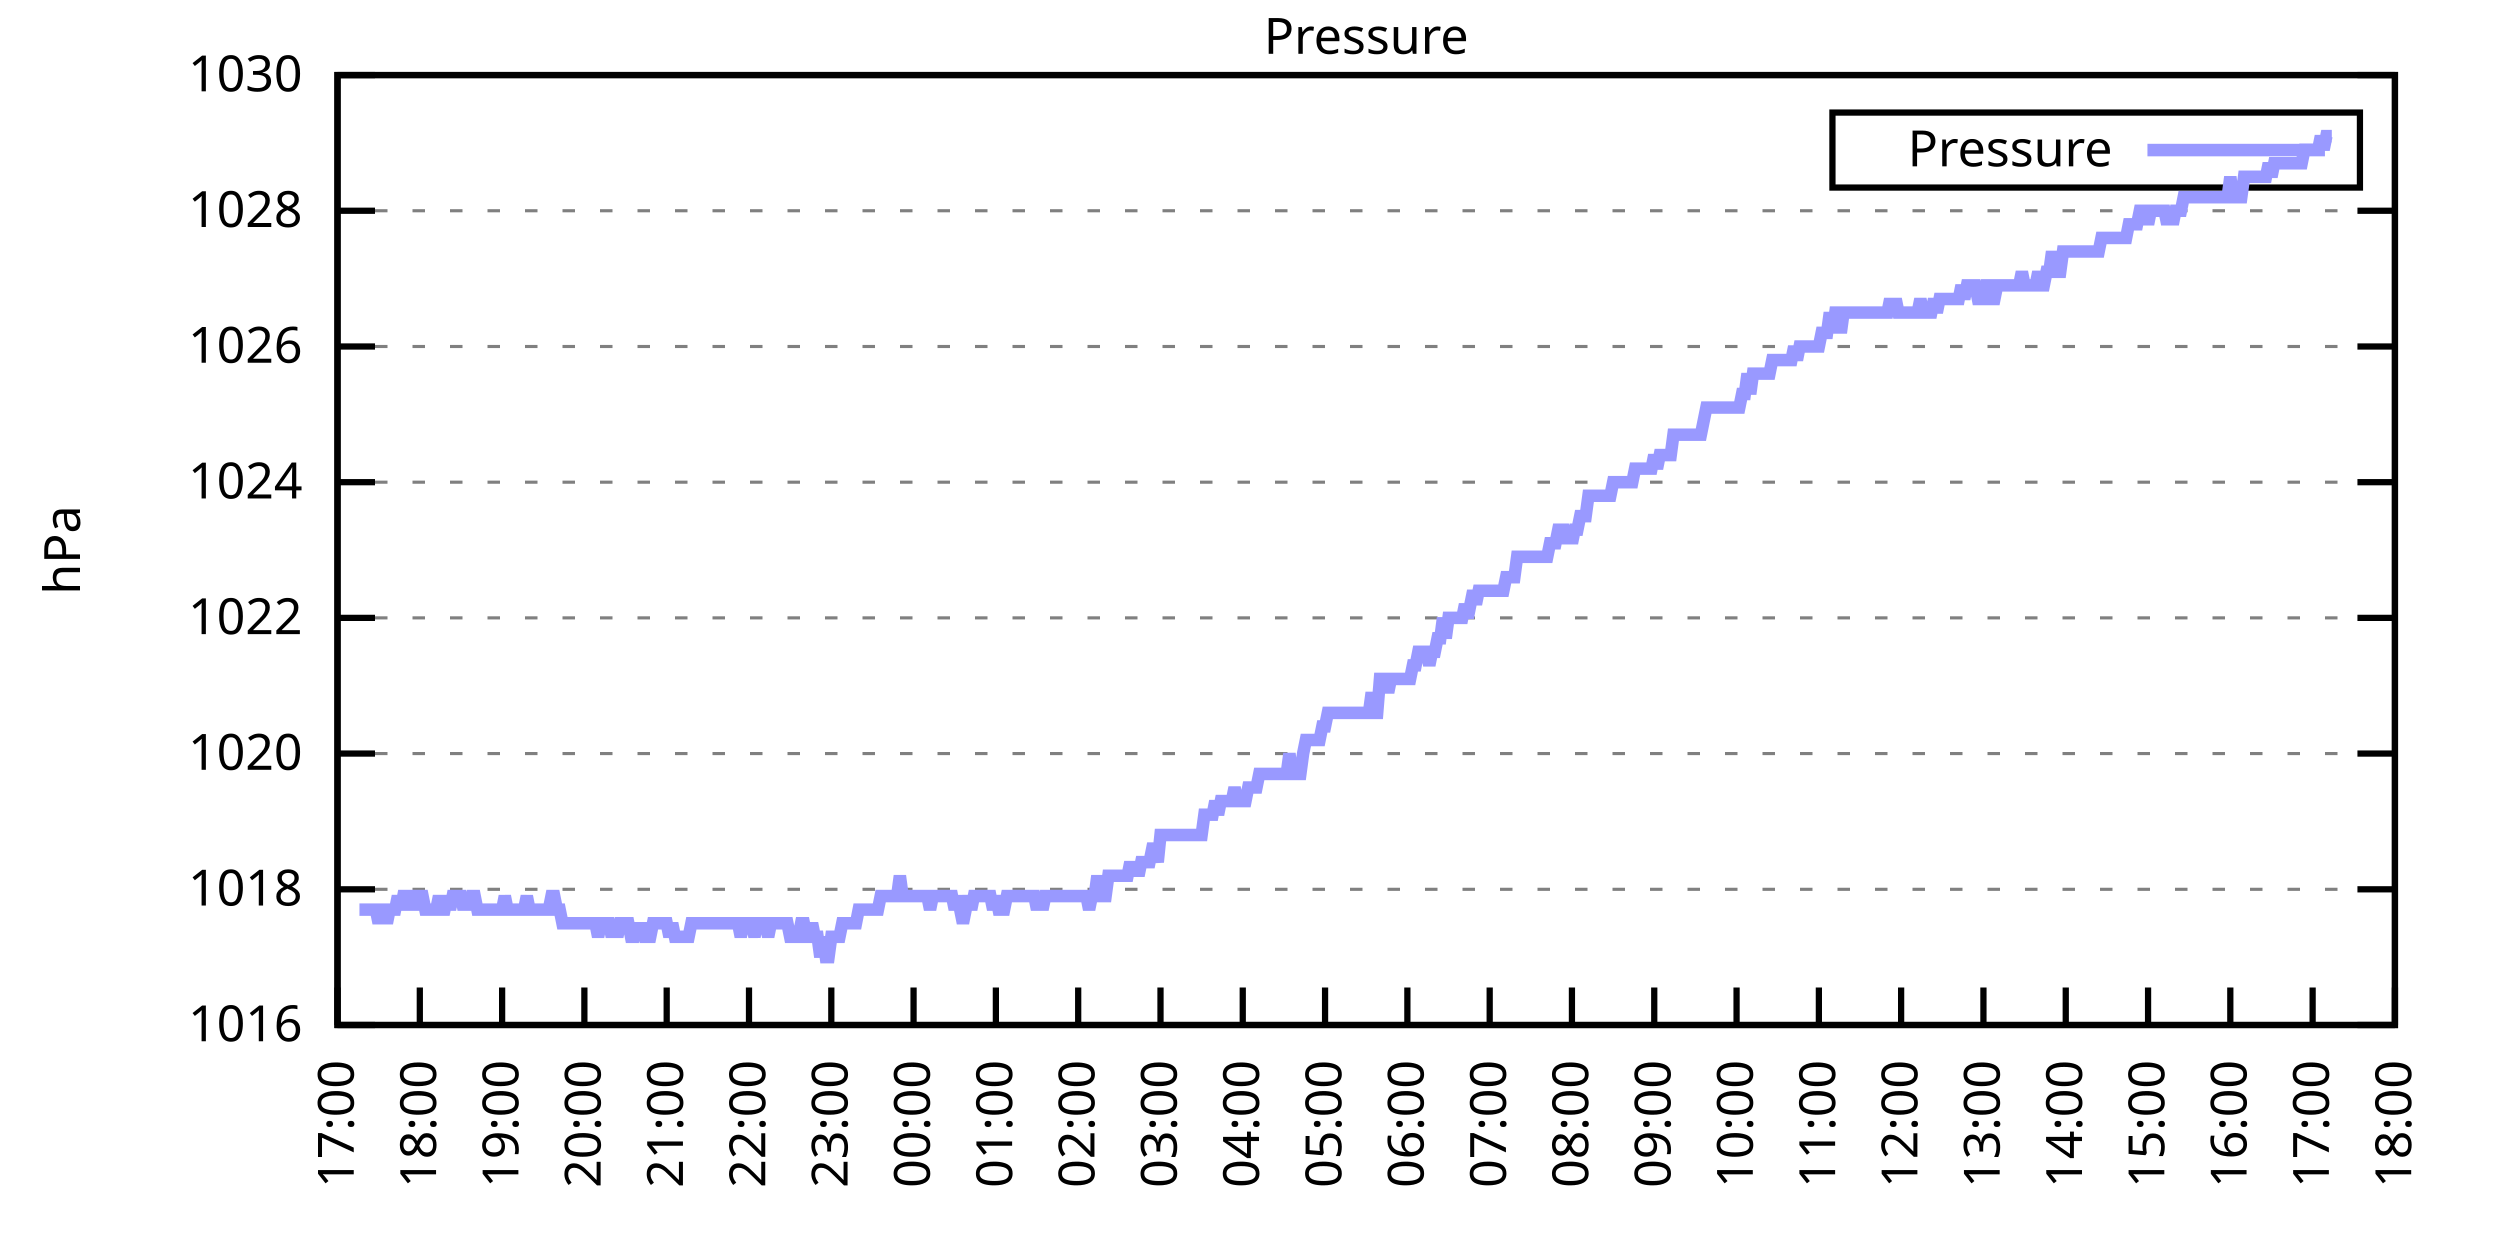
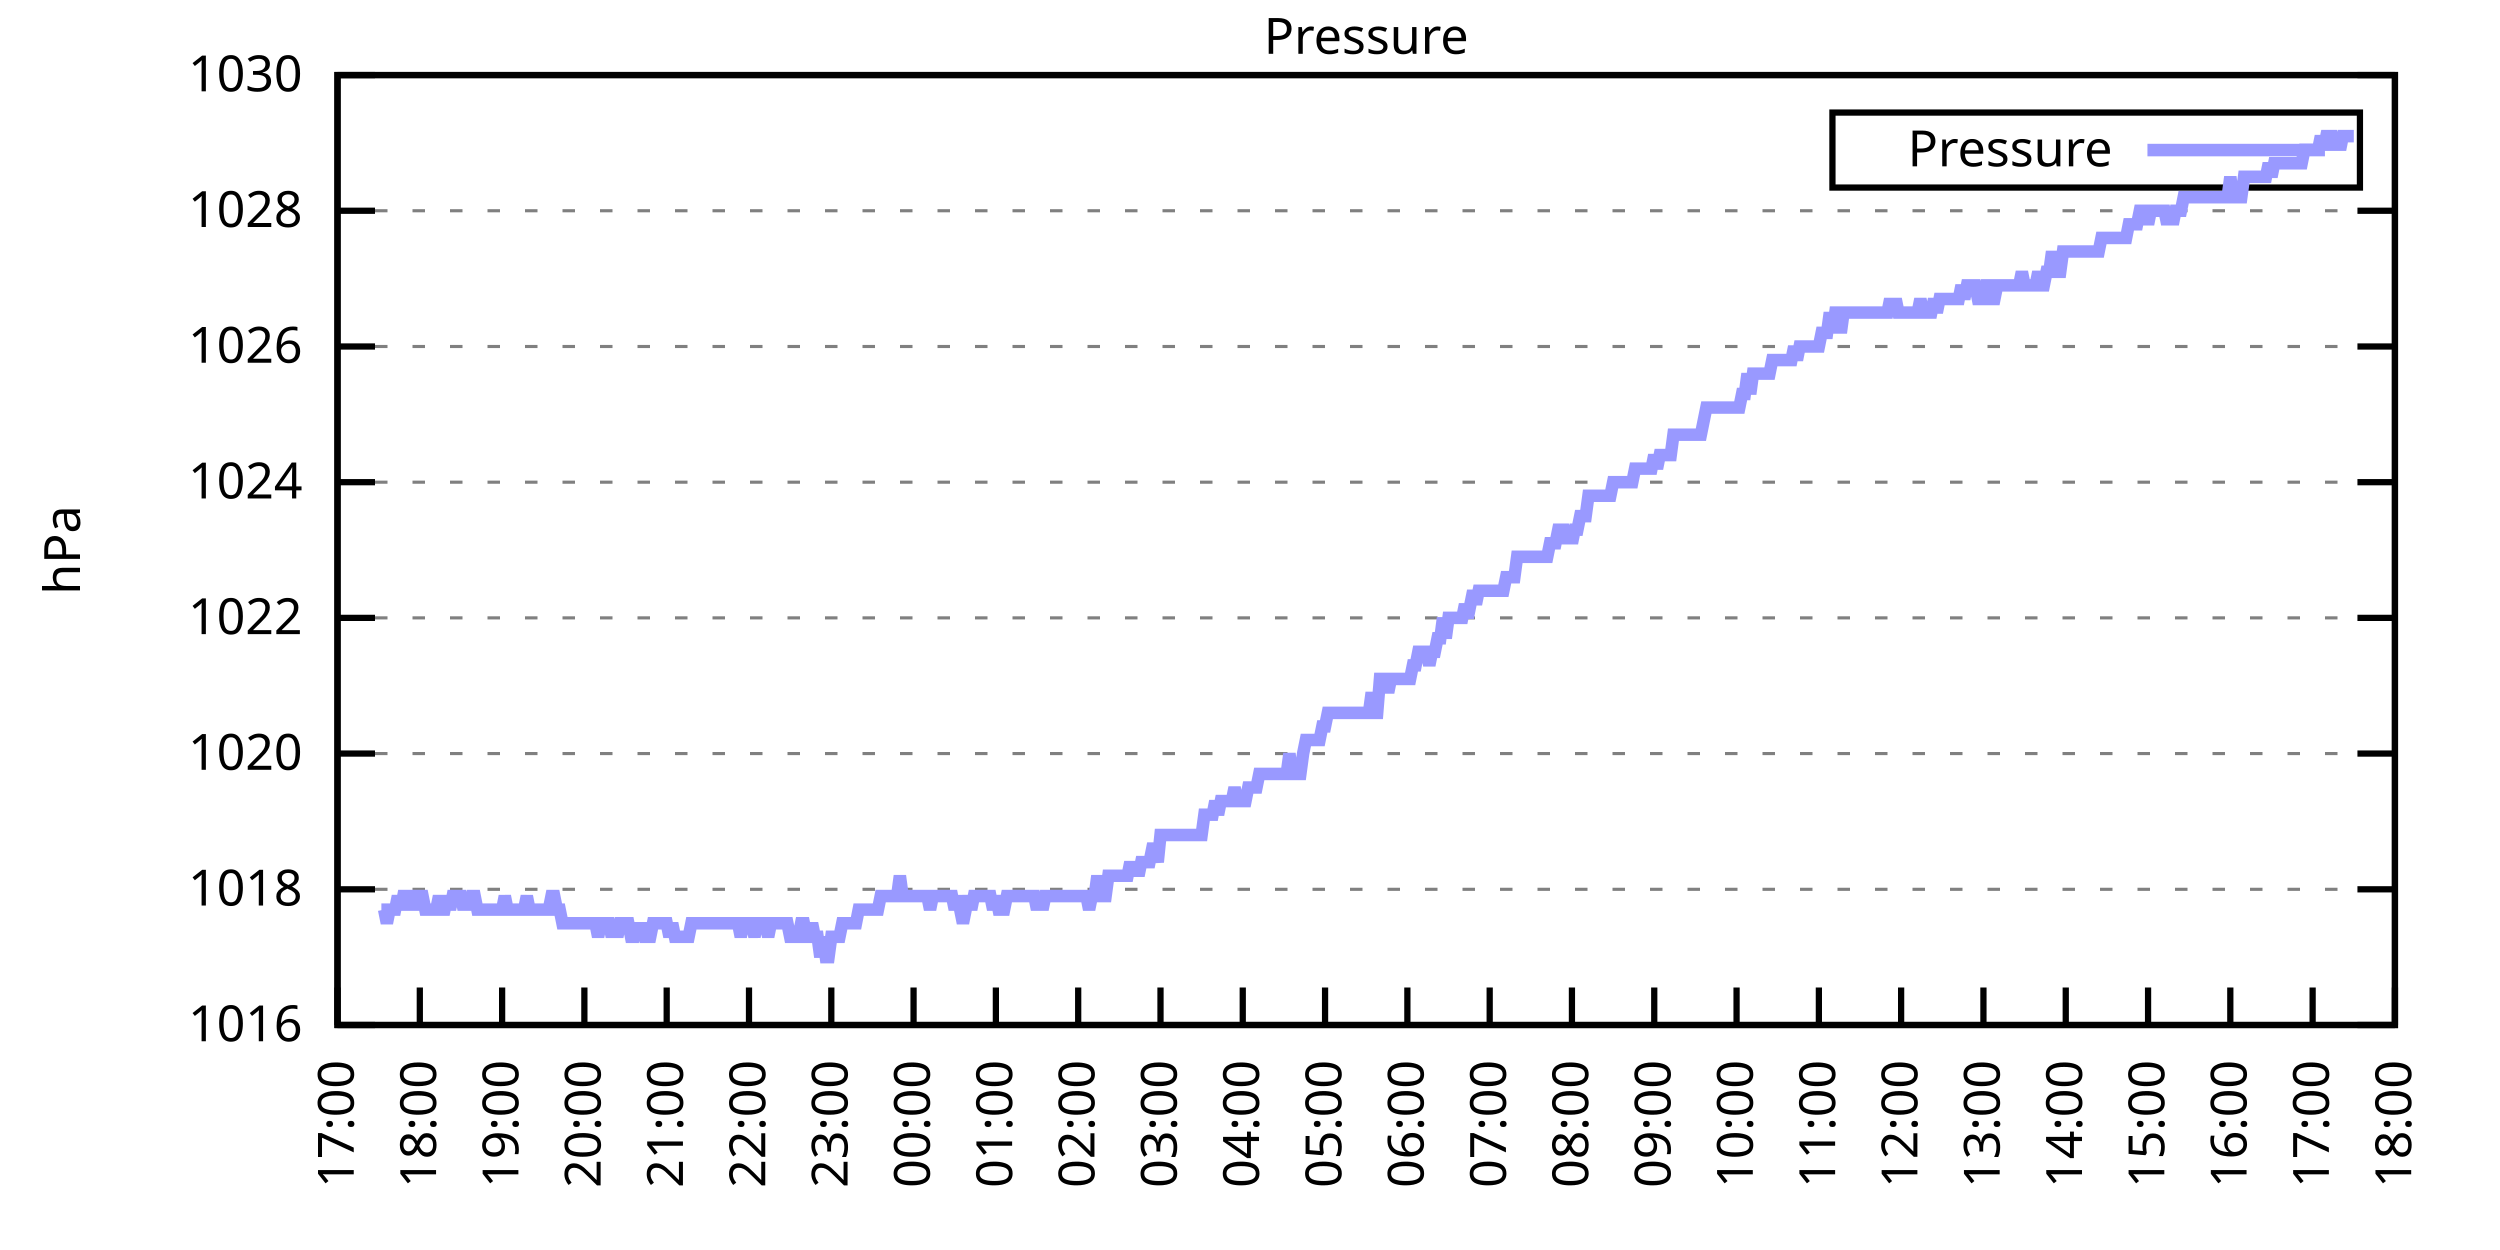
<svg xmlns="http://www.w3.org/2000/svg" xmlns:xlink="http://www.w3.org/1999/xlink" width="400" height="200" viewBox="0 0 400 200">
  <g id="gnuplot_canvas">
    <rect x="0" y="0" width="400" height="200" fill="none" />
    <defs>
      <circle id="gpDot" r="0.5" stroke-width="0.5" stroke="currentColor" />
      <path id="gpPt0" stroke-width="0.333" stroke="currentColor" d="M-1,0 h2 M0,-1 v2" />
      <path id="gpPt1" stroke-width="0.333" stroke="currentColor" d="M-1,-1 L1,1 M1,-1 L-1,1" />
      <path id="gpPt2" stroke-width="0.333" stroke="currentColor" d="M-1,0 L1,0 M0,-1 L0,1 M-1,-1 L1,1 M-1,1 L1,-1" />
      <rect id="gpPt3" stroke-width="0.333" stroke="currentColor" x="-1" y="-1" width="2" height="2" />
      <rect id="gpPt4" stroke-width="0.333" stroke="currentColor" fill="currentColor" x="-1" y="-1" width="2" height="2" />
      <circle id="gpPt5" stroke-width="0.333" stroke="currentColor" cx="0" cy="0" r="1" />
      <use xlink:href="#gpPt5" id="gpPt6" fill="currentColor" stroke="none" />
      <path id="gpPt7" stroke-width="0.333" stroke="currentColor" d="M0,-1.33 L-1.33,0.67 L1.33,0.67 z" />
      <use xlink:href="#gpPt7" id="gpPt8" fill="currentColor" stroke="none" />
      <use xlink:href="#gpPt7" id="gpPt9" stroke="currentColor" transform="rotate(180)" />
      <use xlink:href="#gpPt9" id="gpPt10" fill="currentColor" stroke="none" />
      <use xlink:href="#gpPt3" id="gpPt11" stroke="currentColor" transform="rotate(45)" />
      <use xlink:href="#gpPt11" id="gpPt12" fill="currentColor" stroke="none" />
      <path id="gpPt13" stroke-width="0.333" stroke="currentColor" d="M0,1.330 L1.265,0.411 L0.782,-1.067 L-0.782,-1.076 L-1.265,0.411 z" />
      <use xlink:href="#gpPt13" id="gpPt14" fill="currentColor" stroke="none" />
      <filter id="textbox" filterUnits="objectBoundingBox" x="0" y="0" height="1" width="1">
        <feFlood flood-color="white" flood-opacity="1" result="bgnd" />
        <feComposite in="SourceGraphic" in2="bgnd" operator="atop" />
      </filter>
      <filter id="greybox" filterUnits="objectBoundingBox" x="0" y="0" height="1" width="1">
        <feFlood flood-color="lightgrey" flood-opacity="1" result="grey" />
        <feComposite in="SourceGraphic" in2="grey" operator="atop" />
      </filter>
    </defs>
    <g fill="none" color="white" stroke="currentColor" stroke-width="1.00" stroke-linecap="butt" stroke-linejoin="miter">
</g>
    <g fill="none" color="black" stroke="currentColor" stroke-width="1.00" stroke-linecap="butt" stroke-linejoin="miter">
      <g stroke="none" shape-rendering="crispEdges">
        <polygon fill="rgb(255, 255, 255)" points="54.00,164.00 383.18,164.00 383.18,12.02 54.00,12.02 " />
      </g>
    </g>
    <g fill="none" color="black" stroke="currentColor" stroke-width="1.00" stroke-linecap="butt" stroke-linejoin="miter">
</g>
    <g fill="none" color="black" stroke="black" stroke-width="0.50" stroke-linecap="butt" stroke-linejoin="miter">
</g>
    <g fill="none" color="gray" stroke="currentColor" stroke-width="0.50" stroke-linecap="butt" stroke-linejoin="miter">
      <path stroke="gray" stroke-dasharray="2,4" class="gridline" d="M54.00,164.00 L383.19,164.00  " />
    </g>
    <g fill="none" color="gray" stroke="gray" stroke-width="1.00" stroke-linecap="butt" stroke-linejoin="miter">
</g>
    <g fill="none" color="black" stroke="currentColor" stroke-width="1.00" stroke-linecap="butt" stroke-linejoin="miter">
      <path stroke="black" d="M54.00,164.00 L60.00,164.00 M383.19,164.00 L377.19,164.00  " />
      <g transform="translate(48.40,166.60)" stroke="none" fill="black" font-family="Sans" font-size="8.00" text-anchor="end">
        <text>
          <tspan font-family="Sans"> 1016</tspan>
        </text>
      </g>
    </g>
    <g fill="none" color="black" stroke="currentColor" stroke-width="1.00" stroke-linecap="butt" stroke-linejoin="miter">
</g>
    <g fill="none" color="black" stroke="black" stroke-width="0.50" stroke-linecap="butt" stroke-linejoin="miter">
</g>
    <g fill="none" color="gray" stroke="currentColor" stroke-width="0.50" stroke-linecap="butt" stroke-linejoin="miter">
      <path stroke="gray" stroke-dasharray="2,4" class="gridline" d="M54.00,142.29 L383.19,142.29  " />
    </g>
    <g fill="none" color="gray" stroke="gray" stroke-width="1.00" stroke-linecap="butt" stroke-linejoin="miter">
</g>
    <g fill="none" color="black" stroke="currentColor" stroke-width="1.00" stroke-linecap="butt" stroke-linejoin="miter">
      <path stroke="black" d="M54.00,142.29 L60.00,142.29 M383.19,142.29 L377.19,142.29  " />
      <g transform="translate(48.40,144.89)" stroke="none" fill="black" font-family="Sans" font-size="8.00" text-anchor="end">
        <text>
          <tspan font-family="Sans"> 1018</tspan>
        </text>
      </g>
    </g>
    <g fill="none" color="black" stroke="currentColor" stroke-width="1.00" stroke-linecap="butt" stroke-linejoin="miter">
</g>
    <g fill="none" color="black" stroke="black" stroke-width="0.50" stroke-linecap="butt" stroke-linejoin="miter">
</g>
    <g fill="none" color="gray" stroke="currentColor" stroke-width="0.50" stroke-linecap="butt" stroke-linejoin="miter">
      <path stroke="gray" stroke-dasharray="2,4" class="gridline" d="M54.00,120.57 L383.19,120.57  " />
    </g>
    <g fill="none" color="gray" stroke="gray" stroke-width="1.00" stroke-linecap="butt" stroke-linejoin="miter">
</g>
    <g fill="none" color="black" stroke="currentColor" stroke-width="1.00" stroke-linecap="butt" stroke-linejoin="miter">
      <path stroke="black" d="M54.00,120.57 L60.00,120.57 M383.19,120.57 L377.19,120.57  " />
      <g transform="translate(48.40,123.17)" stroke="none" fill="black" font-family="Sans" font-size="8.00" text-anchor="end">
        <text>
          <tspan font-family="Sans"> 1020</tspan>
        </text>
      </g>
    </g>
    <g fill="none" color="black" stroke="currentColor" stroke-width="1.00" stroke-linecap="butt" stroke-linejoin="miter">
</g>
    <g fill="none" color="black" stroke="black" stroke-width="0.50" stroke-linecap="butt" stroke-linejoin="miter">
</g>
    <g fill="none" color="gray" stroke="currentColor" stroke-width="0.50" stroke-linecap="butt" stroke-linejoin="miter">
      <path stroke="gray" stroke-dasharray="2,4" class="gridline" d="M54.00,98.86 L383.19,98.86  " />
    </g>
    <g fill="none" color="gray" stroke="gray" stroke-width="1.00" stroke-linecap="butt" stroke-linejoin="miter">
</g>
    <g fill="none" color="black" stroke="currentColor" stroke-width="1.00" stroke-linecap="butt" stroke-linejoin="miter">
      <path stroke="black" d="M54.00,98.86 L60.00,98.86 M383.19,98.86 L377.19,98.86  " />
      <g transform="translate(48.40,101.46)" stroke="none" fill="black" font-family="Sans" font-size="8.00" text-anchor="end">
        <text>
          <tspan font-family="Sans"> 1022</tspan>
        </text>
      </g>
    </g>
    <g fill="none" color="black" stroke="currentColor" stroke-width="1.00" stroke-linecap="butt" stroke-linejoin="miter">
</g>
    <g fill="none" color="black" stroke="black" stroke-width="0.50" stroke-linecap="butt" stroke-linejoin="miter">
</g>
    <g fill="none" color="gray" stroke="currentColor" stroke-width="0.50" stroke-linecap="butt" stroke-linejoin="miter">
      <path stroke="gray" stroke-dasharray="2,4" class="gridline" d="M54.00,77.15 L383.19,77.15  " />
    </g>
    <g fill="none" color="gray" stroke="gray" stroke-width="1.00" stroke-linecap="butt" stroke-linejoin="miter">
</g>
    <g fill="none" color="black" stroke="currentColor" stroke-width="1.00" stroke-linecap="butt" stroke-linejoin="miter">
      <path stroke="black" d="M54.00,77.15 L60.00,77.15 M383.19,77.15 L377.19,77.15  " />
      <g transform="translate(48.40,79.75)" stroke="none" fill="black" font-family="Sans" font-size="8.00" text-anchor="end">
        <text>
          <tspan font-family="Sans"> 1024</tspan>
        </text>
      </g>
    </g>
    <g fill="none" color="black" stroke="currentColor" stroke-width="1.00" stroke-linecap="butt" stroke-linejoin="miter">
</g>
    <g fill="none" color="black" stroke="black" stroke-width="0.50" stroke-linecap="butt" stroke-linejoin="miter">
</g>
    <g fill="none" color="gray" stroke="currentColor" stroke-width="0.50" stroke-linecap="butt" stroke-linejoin="miter">
      <path stroke="gray" stroke-dasharray="2,4" class="gridline" d="M54.00,55.44 L383.19,55.44  " />
    </g>
    <g fill="none" color="gray" stroke="gray" stroke-width="1.00" stroke-linecap="butt" stroke-linejoin="miter">
</g>
    <g fill="none" color="black" stroke="currentColor" stroke-width="1.00" stroke-linecap="butt" stroke-linejoin="miter">
      <path stroke="black" d="M54.00,55.44 L60.00,55.44 M383.19,55.44 L377.19,55.44  " />
      <g transform="translate(48.40,58.04)" stroke="none" fill="black" font-family="Sans" font-size="8.00" text-anchor="end">
        <text>
          <tspan font-family="Sans"> 1026</tspan>
        </text>
      </g>
    </g>
    <g fill="none" color="black" stroke="currentColor" stroke-width="1.00" stroke-linecap="butt" stroke-linejoin="miter">
</g>
    <g fill="none" color="black" stroke="black" stroke-width="0.50" stroke-linecap="butt" stroke-linejoin="miter">
</g>
    <g fill="none" color="gray" stroke="currentColor" stroke-width="0.50" stroke-linecap="butt" stroke-linejoin="miter">
      <path stroke="gray" stroke-dasharray="2,4" class="gridline" d="M54.00,33.72 L383.19,33.72  " />
    </g>
    <g fill="none" color="gray" stroke="gray" stroke-width="1.00" stroke-linecap="butt" stroke-linejoin="miter">
</g>
    <g fill="none" color="black" stroke="currentColor" stroke-width="1.00" stroke-linecap="butt" stroke-linejoin="miter">
      <path stroke="black" d="M54.00,33.72 L60.00,33.72 M383.19,33.72 L377.19,33.72  " />
      <g transform="translate(48.40,36.32)" stroke="none" fill="black" font-family="Sans" font-size="8.00" text-anchor="end">
        <text>
          <tspan font-family="Sans"> 1028</tspan>
        </text>
      </g>
    </g>
    <g fill="none" color="black" stroke="currentColor" stroke-width="1.00" stroke-linecap="butt" stroke-linejoin="miter">
</g>
    <g fill="none" color="black" stroke="black" stroke-width="0.50" stroke-linecap="butt" stroke-linejoin="miter">
</g>
    <g fill="none" color="gray" stroke="currentColor" stroke-width="0.50" stroke-linecap="butt" stroke-linejoin="miter">
      <path stroke="gray" stroke-dasharray="2,4" class="gridline" d="M54.00,12.01 L383.19,12.01  " />
    </g>
    <g fill="none" color="gray" stroke="gray" stroke-width="1.00" stroke-linecap="butt" stroke-linejoin="miter">
</g>
    <g fill="none" color="black" stroke="currentColor" stroke-width="1.00" stroke-linecap="butt" stroke-linejoin="miter">
      <path stroke="black" d="M54.00,12.01 L60.00,12.01 M383.19,12.01 L377.19,12.01  " />
      <g transform="translate(48.40,14.61)" stroke="none" fill="black" font-family="Sans" font-size="8.00" text-anchor="end">
        <text>
          <tspan font-family="Sans"> 1030</tspan>
        </text>
      </g>
    </g>
    <g fill="none" color="black" stroke="currentColor" stroke-width="1.00" stroke-linecap="butt" stroke-linejoin="miter">
      <path stroke="black" d="M54.00,164.00 L54.00,158.00  " />
      <g transform="translate(56.60,169.60) rotate(270.00)" stroke="none" fill="black" font-family="Sans" font-size="8.00" text-anchor="end">
        <text>
          <tspan font-family="Sans">17:00</tspan>
        </text>
      </g>
    </g>
    <g fill="none" color="black" stroke="currentColor" stroke-width="1.00" stroke-linecap="butt" stroke-linejoin="miter">
      <path stroke="black" d="M67.17,164.00 L67.17,158.00  " />
      <g transform="translate(69.77,169.60) rotate(270.00)" stroke="none" fill="black" font-family="Sans" font-size="8.00" text-anchor="end">
        <text>
          <tspan font-family="Sans">18:00</tspan>
        </text>
      </g>
    </g>
    <g fill="none" color="black" stroke="currentColor" stroke-width="1.00" stroke-linecap="butt" stroke-linejoin="miter">
      <path stroke="black" d="M80.34,164.00 L80.34,158.00  " />
      <g transform="translate(82.94,169.60) rotate(270.00)" stroke="none" fill="black" font-family="Sans" font-size="8.00" text-anchor="end">
        <text>
          <tspan font-family="Sans">19:00</tspan>
        </text>
      </g>
    </g>
    <g fill="none" color="black" stroke="currentColor" stroke-width="1.00" stroke-linecap="butt" stroke-linejoin="miter">
      <path stroke="black" d="M93.50,164.00 L93.50,158.00  " />
      <g transform="translate(96.10,169.60) rotate(270.00)" stroke="none" fill="black" font-family="Sans" font-size="8.00" text-anchor="end">
        <text>
          <tspan font-family="Sans">20:00</tspan>
        </text>
      </g>
    </g>
    <g fill="none" color="black" stroke="currentColor" stroke-width="1.00" stroke-linecap="butt" stroke-linejoin="miter">
      <path stroke="black" d="M106.67,164.00 L106.67,158.00  " />
      <g transform="translate(109.27,169.60) rotate(270.00)" stroke="none" fill="black" font-family="Sans" font-size="8.00" text-anchor="end">
        <text>
          <tspan font-family="Sans">21:00</tspan>
        </text>
      </g>
    </g>
    <g fill="none" color="black" stroke="currentColor" stroke-width="1.00" stroke-linecap="butt" stroke-linejoin="miter">
      <path stroke="black" d="M119.84,164.00 L119.84,158.00  " />
      <g transform="translate(122.44,169.60) rotate(270.00)" stroke="none" fill="black" font-family="Sans" font-size="8.00" text-anchor="end">
        <text>
          <tspan font-family="Sans">22:00</tspan>
        </text>
      </g>
    </g>
    <g fill="none" color="black" stroke="currentColor" stroke-width="1.00" stroke-linecap="butt" stroke-linejoin="miter">
      <path stroke="black" d="M133.01,164.00 L133.01,158.00  " />
      <g transform="translate(135.61,169.60) rotate(270.00)" stroke="none" fill="black" font-family="Sans" font-size="8.00" text-anchor="end">
        <text>
          <tspan font-family="Sans">23:00</tspan>
        </text>
      </g>
    </g>
    <g fill="none" color="black" stroke="currentColor" stroke-width="1.00" stroke-linecap="butt" stroke-linejoin="miter">
      <path stroke="black" d="M146.17,164.00 L146.17,158.00  " />
      <g transform="translate(148.77,169.60) rotate(270.00)" stroke="none" fill="black" font-family="Sans" font-size="8.00" text-anchor="end">
        <text>
          <tspan font-family="Sans">00:00</tspan>
        </text>
      </g>
    </g>
    <g fill="none" color="black" stroke="currentColor" stroke-width="1.00" stroke-linecap="butt" stroke-linejoin="miter">
      <path stroke="black" d="M159.34,164.00 L159.34,158.00  " />
      <g transform="translate(161.94,169.60) rotate(270.00)" stroke="none" fill="black" font-family="Sans" font-size="8.00" text-anchor="end">
        <text>
          <tspan font-family="Sans">01:00</tspan>
        </text>
      </g>
    </g>
    <g fill="none" color="black" stroke="currentColor" stroke-width="1.00" stroke-linecap="butt" stroke-linejoin="miter">
      <path stroke="black" d="M172.51,164.00 L172.51,158.00  " />
      <g transform="translate(175.11,169.60) rotate(270.00)" stroke="none" fill="black" font-family="Sans" font-size="8.00" text-anchor="end">
        <text>
          <tspan font-family="Sans">02:00</tspan>
        </text>
      </g>
    </g>
    <g fill="none" color="black" stroke="currentColor" stroke-width="1.00" stroke-linecap="butt" stroke-linejoin="miter">
      <path stroke="black" d="M185.68,164.00 L185.68,158.00  " />
      <g transform="translate(188.28,169.60) rotate(270.00)" stroke="none" fill="black" font-family="Sans" font-size="8.00" text-anchor="end">
        <text>
          <tspan font-family="Sans">03:00</tspan>
        </text>
      </g>
    </g>
    <g fill="none" color="black" stroke="currentColor" stroke-width="1.00" stroke-linecap="butt" stroke-linejoin="miter">
      <path stroke="black" d="M198.84,164.00 L198.84,158.00  " />
      <g transform="translate(201.44,169.60) rotate(270.00)" stroke="none" fill="black" font-family="Sans" font-size="8.00" text-anchor="end">
        <text>
          <tspan font-family="Sans">04:00</tspan>
        </text>
      </g>
    </g>
    <g fill="none" color="black" stroke="currentColor" stroke-width="1.00" stroke-linecap="butt" stroke-linejoin="miter">
      <path stroke="black" d="M212.01,164.00 L212.01,158.00  " />
      <g transform="translate(214.61,169.60) rotate(270.00)" stroke="none" fill="black" font-family="Sans" font-size="8.00" text-anchor="end">
        <text>
          <tspan font-family="Sans">05:00</tspan>
        </text>
      </g>
    </g>
    <g fill="none" color="black" stroke="currentColor" stroke-width="1.00" stroke-linecap="butt" stroke-linejoin="miter">
      <path stroke="black" d="M225.18,164.00 L225.18,158.00  " />
      <g transform="translate(227.78,169.60) rotate(270.00)" stroke="none" fill="black" font-family="Sans" font-size="8.00" text-anchor="end">
        <text>
          <tspan font-family="Sans">06:00</tspan>
        </text>
      </g>
    </g>
    <g fill="none" color="black" stroke="currentColor" stroke-width="1.00" stroke-linecap="butt" stroke-linejoin="miter">
      <path stroke="black" d="M238.35,164.00 L238.35,158.00  " />
      <g transform="translate(240.95,169.60) rotate(270.00)" stroke="none" fill="black" font-family="Sans" font-size="8.00" text-anchor="end">
        <text>
          <tspan font-family="Sans">07:00</tspan>
        </text>
      </g>
    </g>
    <g fill="none" color="black" stroke="currentColor" stroke-width="1.00" stroke-linecap="butt" stroke-linejoin="miter">
      <path stroke="black" d="M251.51,164.00 L251.51,158.00  " />
      <g transform="translate(254.11,169.60) rotate(270.00)" stroke="none" fill="black" font-family="Sans" font-size="8.00" text-anchor="end">
        <text>
          <tspan font-family="Sans">08:00</tspan>
        </text>
      </g>
    </g>
    <g fill="none" color="black" stroke="currentColor" stroke-width="1.00" stroke-linecap="butt" stroke-linejoin="miter">
      <path stroke="black" d="M264.68,164.00 L264.68,158.00  " />
      <g transform="translate(267.28,169.60) rotate(270.00)" stroke="none" fill="black" font-family="Sans" font-size="8.00" text-anchor="end">
        <text>
          <tspan font-family="Sans">09:00</tspan>
        </text>
      </g>
    </g>
    <g fill="none" color="black" stroke="currentColor" stroke-width="1.00" stroke-linecap="butt" stroke-linejoin="miter">
      <path stroke="black" d="M277.85,164.00 L277.85,158.00  " />
      <g transform="translate(280.45,169.60) rotate(270.00)" stroke="none" fill="black" font-family="Sans" font-size="8.00" text-anchor="end">
        <text>
          <tspan font-family="Sans">10:00</tspan>
        </text>
      </g>
    </g>
    <g fill="none" color="black" stroke="currentColor" stroke-width="1.00" stroke-linecap="butt" stroke-linejoin="miter">
      <path stroke="black" d="M291.02,164.00 L291.02,158.00  " />
      <g transform="translate(293.62,169.60) rotate(270.00)" stroke="none" fill="black" font-family="Sans" font-size="8.00" text-anchor="end">
        <text>
          <tspan font-family="Sans">11:00</tspan>
        </text>
      </g>
    </g>
    <g fill="none" color="black" stroke="currentColor" stroke-width="1.00" stroke-linecap="butt" stroke-linejoin="miter">
      <path stroke="black" d="M304.18,164.00 L304.18,158.00  " />
      <g transform="translate(306.78,169.60) rotate(270.00)" stroke="none" fill="black" font-family="Sans" font-size="8.00" text-anchor="end">
        <text>
          <tspan font-family="Sans">12:00</tspan>
        </text>
      </g>
    </g>
    <g fill="none" color="black" stroke="currentColor" stroke-width="1.00" stroke-linecap="butt" stroke-linejoin="miter">
      <path stroke="black" d="M317.35,164.00 L317.35,158.00  " />
      <g transform="translate(319.95,169.60) rotate(270.00)" stroke="none" fill="black" font-family="Sans" font-size="8.00" text-anchor="end">
        <text>
          <tspan font-family="Sans">13:00</tspan>
        </text>
      </g>
    </g>
    <g fill="none" color="black" stroke="currentColor" stroke-width="1.00" stroke-linecap="butt" stroke-linejoin="miter">
      <path stroke="black" d="M330.52,164.00 L330.52,158.00  " />
      <g transform="translate(333.12,169.60) rotate(270.00)" stroke="none" fill="black" font-family="Sans" font-size="8.00" text-anchor="end">
        <text>
          <tspan font-family="Sans">14:00</tspan>
        </text>
      </g>
    </g>
    <g fill="none" color="black" stroke="currentColor" stroke-width="1.00" stroke-linecap="butt" stroke-linejoin="miter">
      <path stroke="black" d="M343.69,164.00 L343.69,158.00  " />
      <g transform="translate(346.29,169.60) rotate(270.00)" stroke="none" fill="black" font-family="Sans" font-size="8.00" text-anchor="end">
        <text>
          <tspan font-family="Sans">15:00</tspan>
        </text>
      </g>
    </g>
    <g fill="none" color="black" stroke="currentColor" stroke-width="1.00" stroke-linecap="butt" stroke-linejoin="miter">
      <path stroke="black" d="M356.85,164.00 L356.85,158.00  " />
      <g transform="translate(359.45,169.60) rotate(270.00)" stroke="none" fill="black" font-family="Sans" font-size="8.00" text-anchor="end">
        <text>
          <tspan font-family="Sans">16:00</tspan>
        </text>
      </g>
    </g>
    <g fill="none" color="black" stroke="currentColor" stroke-width="1.00" stroke-linecap="butt" stroke-linejoin="miter">
      <path stroke="black" d="M370.02,164.00 L370.02,158.00  " />
      <g transform="translate(372.62,169.60) rotate(270.00)" stroke="none" fill="black" font-family="Sans" font-size="8.00" text-anchor="end">
        <text>
          <tspan font-family="Sans">17:00</tspan>
        </text>
      </g>
    </g>
    <g fill="none" color="black" stroke="currentColor" stroke-width="1.00" stroke-linecap="butt" stroke-linejoin="miter">
      <path stroke="black" d="M383.19,164.00 L383.19,158.00  " />
      <g transform="translate(385.79,169.60) rotate(270.00)" stroke="none" fill="black" font-family="Sans" font-size="8.00" text-anchor="end">
        <text>
          <tspan font-family="Sans">18:00</tspan>
        </text>
      </g>
    </g>
    <g fill="none" color="black" stroke="currentColor" stroke-width="1.00" stroke-linecap="butt" stroke-linejoin="miter">
</g>
    <g fill="none" color="black" stroke="currentColor" stroke-width="1.00" stroke-linecap="butt" stroke-linejoin="miter">
      <path stroke="black" d="M54.00,12.01 L54.00,164.00 L383.19,164.00 L383.19,12.01 L54.00,12.01 Z  " />
    </g>
    <g fill="none" color="black" stroke="currentColor" stroke-width="1.00" stroke-linecap="butt" stroke-linejoin="miter">
</g>
    <g fill="none" color="black" stroke="currentColor" stroke-width="1.00" stroke-linecap="butt" stroke-linejoin="miter">
      <path stroke="black" d="M293.19,30.01 L293.19,18.01 L377.59,18.01 L377.59,30.01 L293.19,30.01 Z  " />
    </g>
    <g id="Pressure_plot_1">
      <g fill="none" color="white" stroke="black" stroke-width="2.00" stroke-linecap="butt" stroke-linejoin="miter">
</g>
      <g fill="none" color="black" stroke="currentColor" stroke-width="2.00" stroke-linecap="butt" stroke-linejoin="miter">
        <g transform="translate(337.99,26.61)" stroke="none" fill="black" font-family="Sans" font-size="8.00" text-anchor="end">
          <text>
            <tspan font-family="Sans">Pressure</tspan>
          </text>
        </g>
      </g>
      <g fill="none" color="black" stroke="currentColor" stroke-width="2.00" stroke-linecap="butt" stroke-linejoin="miter">
-         <path stroke="rgb(153, 153, 255)" d="M343.59,24.01 L371.99,24.01 M57.51,145.54 L57.95,145.54 L58.39,145.54 L58.83,145.54 L59.27,145.54 L59.71,145.54   L60.14,145.54 L60.58,147.72 L61.02,145.54 L61.46,145.54 L61.90,147.72 L62.34,145.54 L62.78,145.54 L63.22,145.54   L63.66,143.37 L64.10,145.54 L64.53,143.37 L64.97,143.37 L65.41,145.54 L65.85,143.37 L66.29,143.37 L66.73,145.54   L67.17,143.37 L67.61,143.37 L68.05,145.54 L68.48,145.54 L68.92,145.54 L69.36,145.54 L69.80,145.54 L70.24,143.37   L70.68,145.54 L71.12,145.54 L71.56,143.37 L72.00,145.54 L72.43,143.37 L72.87,143.37 L73.31,143.37 L73.75,143.37   L74.19,145.54 L74.63,143.37 L75.07,145.54 L75.51,143.37 L75.95,143.37 L76.38,145.54 L76.82,145.54 L77.26,145.54   L77.70,145.54 L78.14,145.54 L78.58,145.54 L79.02,145.54 L79.46,145.54 L79.90,145.54 L80.34,145.54 L80.77,143.37   L81.21,145.54 L81.65,145.54 L82.09,145.54 L82.53,145.54 L82.97,145.54 L83.41,145.54 L83.85,145.54 L84.29,143.37   L84.72,145.54 L85.16,145.54 L85.60,145.54 L86.04,145.54 L86.48,145.54 L86.92,145.54 L87.36,145.54 L87.80,145.54   L88.24,143.37 L88.67,143.37 L89.11,145.54 L89.55,145.54 L89.99,147.72 L90.43,147.72 L90.87,147.72 L91.31,147.72   L91.75,147.72 L92.19,147.72 L92.62,147.72 L93.06,147.72 L93.50,147.72 L93.94,147.72 L94.38,147.72 L94.82,147.72   L95.26,147.72 L95.70,149.89 L96.14,147.72 L96.58,147.72 L97.01,147.72 L97.45,147.72 L97.89,149.89 L98.33,147.72   L98.77,149.89 L99.21,147.72 L99.65,147.72 L100.09,147.72 L100.53,147.72 L100.96,149.89 L101.40,149.89 L101.84,147.72   L102.28,149.89 L102.72,147.72 L103.16,149.89 L103.60,149.89 L104.04,149.89 L104.48,147.72 L104.91,147.72 L105.35,147.72   L105.79,147.72 L106.23,147.72 L106.67,147.72 L107.11,149.89 L107.55,147.72 L107.99,149.89 L108.43,149.89 L108.87,149.89   L109.30,149.89 L109.74,149.89 L110.18,149.89 L110.62,147.72 L111.06,147.72 L111.50,147.72 L111.94,147.72 L112.38,147.72   L112.82,147.72 L113.25,147.72 L113.69,147.72 L114.13,147.72 L114.57,147.72 L115.01,147.72 L115.45,147.72 L115.89,147.72   L116.33,147.72 L116.77,147.72 L117.20,147.72 L117.64,147.72 L118.08,147.72 L118.52,149.89 L118.96,147.72 L119.40,147.72   L119.84,147.72 L120.28,147.72 L120.72,149.89 L121.15,147.72 L121.59,147.72 L122.03,147.72 L122.47,147.72 L122.91,149.89   L123.35,147.72 L123.79,147.72 L124.23,147.72 L124.67,147.72 L125.11,147.72 L125.54,147.72 L125.98,147.72 L126.42,149.89   L126.86,149.89 L127.30,149.89 L127.74,149.89 L128.18,147.72 L128.62,147.72 L129.06,149.89 L129.49,149.89 L129.93,147.72   L130.37,149.89 L130.81,149.89 L131.25,153.14 L131.69,149.89 L132.13,153.14 L132.57,153.14 L133.01,149.89 L133.44,149.89   L133.88,149.89 L134.32,149.89 L134.76,147.72 L135.20,147.72 L135.64,147.72 L136.08,147.72 L136.52,147.72 L136.96,147.72   L137.39,145.54 L137.83,145.54 L138.27,145.54 L138.71,145.54 L139.15,145.54 L139.59,145.54 L140.03,145.54 L140.47,145.54   L140.91,143.37 L141.35,143.37 L141.78,143.37 L142.22,143.37 L142.66,143.37 L143.10,143.37 L143.54,143.37 L143.98,140.12   L144.42,143.37 L144.86,143.37 L145.30,143.37 L145.73,143.37 L146.17,143.37 L146.61,143.37 L147.05,143.37 L147.49,143.37   L147.93,143.37 L148.37,143.37 L148.81,145.54 L149.25,143.37 L149.68,143.37 L150.12,143.37 L150.56,143.37 L151.00,143.37   L151.44,143.37 L151.88,143.37 L152.32,143.37 L152.76,145.54 L153.20,143.37 L153.63,145.54 L154.07,147.72 L154.51,145.54   L154.95,143.37 L155.39,145.54 L155.83,143.37 L156.27,143.37 L156.71,143.37 L157.15,143.37 L157.59,143.37 L158.02,143.37   L158.46,143.37 L158.90,145.54 L159.34,143.37 L159.78,145.54 L160.22,145.54 L160.66,145.54 L161.10,143.37 L161.54,143.37   L161.97,143.37 L162.41,143.37 L162.85,143.37 L163.29,143.37 L163.73,143.37 L164.17,143.37 L164.61,143.37 L165.05,143.37   L165.49,143.37 L165.92,145.54 L166.36,143.37 L166.80,145.54 L167.24,143.37 L167.68,143.37 L168.12,143.37 L168.56,143.37   L169.00,143.37 L169.44,143.37 L169.87,143.37 L170.31,143.37 L170.75,143.37 L171.19,143.37 L171.63,143.37 L172.07,143.37   L172.51,143.37 L172.95,143.37 L173.39,143.37 L173.83,143.37 L174.26,145.54 L174.70,143.37 L175.14,143.37 L175.58,140.12   L176.02,143.37 L176.46,143.37 L176.90,143.37 L177.34,140.12 L177.78,140.12 L178.21,140.12 L178.65,140.12 L179.09,140.12   L179.53,140.12 L179.97,140.12 L180.41,140.12 L180.85,137.94 L181.29,140.12 L181.73,137.94 L182.16,140.12 L182.60,137.94   L183.04,137.94 L183.48,137.94 L183.92,137.94 L184.36,135.77 L184.80,135.77 L185.24,137.94 L185.68,133.60 L186.11,133.60   L186.55,133.60 L186.99,133.60 L187.43,133.60 L187.87,133.60 L188.31,133.60 L188.75,133.60 L189.19,133.60 L189.63,133.60   L190.07,133.60 L190.50,133.60 L190.94,133.60 L191.38,133.60 L191.82,133.60 L192.26,133.60 L192.70,130.35 L193.14,130.35   L193.58,130.35 L194.02,130.35 L194.45,128.17 L194.89,130.35 L195.33,128.17 L195.77,128.17 L196.21,128.17 L196.65,128.17   L197.09,128.17 L197.53,126.00 L197.97,128.17 L198.40,128.17 L198.84,128.17 L199.28,128.17 L199.72,126.00 L200.16,126.00   L200.60,126.00 L201.04,126.00 L201.48,123.83 L201.92,123.83 L202.35,123.83 L202.79,123.83 L203.23,123.83 L203.67,123.83   L204.11,123.83 L204.55,123.83 L204.99,123.83 L205.43,123.83 L205.87,123.83 L206.31,120.57 L206.74,123.83 L207.18,123.83   L207.62,123.83 L208.06,123.83 L208.50,120.57 L208.94,118.40 L209.38,118.40 L209.82,118.40 L210.26,118.40 L210.69,118.40   L211.13,118.40 L211.57,116.23 L212.01,116.23 L212.45,114.06 L212.89,114.06 L213.33,114.06 L213.77,114.06 L214.21,114.06   L214.64,114.06 L215.08,114.06 L215.52,114.06 L215.96,114.06 L216.40,114.06 L216.84,114.06 L217.28,114.06 L217.72,114.06   L218.16,114.06 L218.60,114.06 L219.03,114.06 L219.47,110.80 L219.91,114.06 L220.35,114.06 L220.79,108.63 L221.23,108.63   L221.67,108.63 L222.11,110.80 L222.55,108.63 L222.98,108.63 L223.42,108.63 L223.86,108.63 L224.30,108.63 L224.74,108.63   L225.18,108.63 L225.62,108.63 L226.06,106.46 L226.50,106.46 L226.93,104.29 L227.37,104.29 L227.81,104.29 L228.25,104.29   L228.69,106.46 L229.13,104.29 L229.57,104.29 L230.01,102.12 L230.45,102.12 L230.88,98.86 L231.32,102.12 L231.76,98.86   L232.20,98.86 L232.64,98.86 L233.08,98.86 L233.52,98.86 L233.96,98.86 L234.40,96.69 L234.84,98.86 L235.27,96.69   L235.71,94.52 L236.15,96.69 L236.59,94.52 L237.03,94.52 L237.47,94.52 L237.91,94.52 L238.35,94.52 L238.79,94.52   L239.22,94.52 L239.66,94.52 L240.10,94.52 L240.54,94.52 L240.98,92.35 L241.42,92.35 L241.86,92.35 L242.30,92.35   L242.74,89.09 L243.17,89.09 L243.61,89.09 L244.05,89.09 L244.49,89.09 L244.93,89.09 L245.37,89.09 L245.81,89.09   L246.25,89.09 L246.69,89.09 L247.12,89.09 L247.56,89.09 L248.00,86.92 L248.44,86.92 L248.88,86.92 L249.32,84.75   L249.76,84.75 L250.20,84.75 L250.64,86.92 L251.08,84.75 L251.51,86.92 L251.95,84.75 L252.39,84.75 L252.83,82.58   L253.27,82.58 L253.71,82.58 L254.15,79.32 L254.59,79.32 L255.03,79.32 L255.46,79.32 L255.90,79.32 L256.34,79.32   L256.78,79.32 L257.22,79.32 L257.66,79.32 L258.10,77.15 L258.54,77.15 L258.98,77.15 L259.41,77.15 L259.85,77.15   L260.29,77.15 L260.73,77.15 L261.17,77.15 L261.61,74.98 L262.05,74.98 L262.49,74.98 L262.93,74.98 L263.36,74.98   L263.80,74.98 L264.24,74.98 L264.68,72.81 L265.12,74.98 L265.56,72.81 L266.00,72.81 L266.44,72.81 L266.88,72.81   L267.32,72.81 L267.75,69.55 L268.19,69.55 L268.63,69.55 L269.07,69.55 L269.51,69.55 L269.95,69.55 L270.39,69.55   L270.83,69.55 L271.27,69.55 L271.70,69.55 L272.14,69.55 L272.58,67.38 L273.02,65.21 L273.46,65.21 L273.90,65.21   L274.34,65.21 L274.78,65.21 L275.22,65.21 L275.65,65.21 L276.09,65.21 L276.53,65.21 L276.97,65.21 L277.41,65.21   L277.85,65.21 L278.29,65.21 L278.73,63.04 L279.17,63.04 L279.60,59.78 L280.04,63.04 L280.48,59.78 L280.92,59.78   L281.36,59.78 L281.80,59.78 L282.24,59.78 L282.68,59.78 L283.12,59.78 L283.56,57.61 L283.99,57.61 L284.43,57.61   L284.87,57.61 L285.31,57.61 L285.75,57.61 L286.19,57.61 L286.63,57.61 L287.07,55.44 L287.51,57.61 L287.94,55.44   L288.38,55.44 L288.82,55.44 L289.26,55.44 L289.70,55.44 L290.14,55.44 L290.58,55.44 L291.02,55.44 L291.46,53.26   L291.89,53.26 L292.33,53.26 L292.77,50.01 L293.21,53.26 L293.65,50.01 L294.09,50.01 L294.53,53.26 L294.97,50.01   L295.41,50.01 L295.84,50.01 L296.28,50.01 L296.72,50.01 L297.16,50.01 L297.60,50.01 L298.04,50.01 L298.48,50.01   L298.92,50.01 L299.36,50.01 L299.80,50.01 L300.23,50.01 L300.67,50.01 L301.11,50.01 L301.55,50.01 L301.99,50.01   L302.43,47.84 L302.87,50.01 L303.31,47.84 L303.75,50.01 L304.18,50.01 L304.62,50.01 L305.06,50.01 L305.50,50.01   L305.94,50.01 L306.38,50.01 L306.82,50.01 L307.26,47.84 L307.70,50.01 L308.13,50.01 L308.57,50.01 L309.01,50.01   L309.45,47.84 L309.89,50.01 L310.33,47.84 L310.77,47.84 L311.21,47.84 L311.65,47.84 L312.08,47.84 L312.52,47.84   L312.96,47.84 L313.40,47.84 L313.84,45.66 L314.28,47.84 L314.72,45.66 L315.16,45.66 L315.60,45.66 L316.04,45.66   L316.47,47.84 L316.91,47.84 L317.35,47.84 L317.79,45.66 L318.23,45.66 L318.67,47.84 L319.11,47.84 L319.55,45.66   L319.99,45.66 L320.42,45.66 L320.86,45.66 L321.30,45.66 L321.74,45.66 L322.18,45.66 L322.62,45.66 L323.06,45.66   L323.50,43.49 L323.94,45.66 L324.37,45.66 L324.81,45.66 L325.25,45.66 L325.69,45.66 L326.13,43.49 L326.57,45.66   L327.01,45.66 L327.45,43.49 L327.89,43.49 L328.33,40.24 L328.76,43.49 L329.20,43.49 L329.64,43.49 L330.08,40.24   L330.52,40.24 L330.96,40.24 L331.40,40.24 L331.84,40.24 L332.28,40.24 L332.71,40.24 L333.15,40.24 L333.59,40.24   L334.03,40.24 L334.47,40.24 L334.91,40.24 L335.35,40.24 L335.79,40.24 L336.23,38.07 L336.66,38.07 L337.10,38.07   L337.54,38.07 L337.98,38.07 L338.42,38.07 L338.86,38.07 L339.30,38.07 L339.74,38.07 L340.18,38.07 L340.61,35.89   L341.05,35.89 L341.49,35.89 L341.93,35.89 L342.37,33.72 L342.81,33.72 L343.25,33.72 L343.69,35.89 L344.13,33.72   L344.57,33.72 L345.00,33.72 L345.44,33.72 L345.88,33.72 L346.32,33.72 L346.76,35.89 L347.20,33.72 L347.64,35.89   L348.08,33.72 L348.52,33.72 L348.95,33.72 L349.39,31.55 L349.83,31.55 L350.27,31.55 L350.71,31.55 L351.15,31.55   L351.59,31.55 L352.03,31.55 L352.47,31.55 L352.90,31.55 L353.34,31.55 L353.78,31.55 L354.22,31.55 L354.66,31.55   L355.10,31.55 L355.54,31.55 L355.98,31.55 L356.42,31.55 L356.85,28.29 L357.29,31.55 L357.73,31.55 L358.17,31.55   L358.61,31.55 L359.05,28.29 L359.49,28.29 L359.93,28.29 L360.37,28.29 L360.81,28.29 L361.24,28.29 L361.68,28.29   L362.12,28.29 L362.56,28.29 L363.00,26.12 L363.44,28.29 L363.88,26.12 L364.32,26.12 L364.76,26.12 L365.19,26.12   L365.63,26.12 L366.07,26.12 L366.51,26.12 L366.95,26.12 L367.39,26.12 L367.83,26.12 L368.27,26.12 L368.71,23.95   L369.14,23.95 L369.58,23.95 L370.02,23.95 L370.46,23.95 L370.90,23.95 L371.34,21.78 L371.78,23.95 L372.22,21.78   L372.66,21.78 L373.09,21.78  " />
+         <path stroke="rgb(153, 153, 255)" d="M343.59,24.01 L371.99,24.01 M61.02,145.54 L61.46,145.54 L61.90,147.72 L62.34,145.54 L62.78,145.54 L63.22,145.54   L63.66,143.37 L64.10,145.54 L64.53,143.37 L64.97,143.37 L65.41,145.54 L65.85,143.37 L66.29,143.37 L66.73,145.54   L67.17,143.37 L67.61,143.37 L68.05,145.54 L68.48,145.54 L68.92,145.54 L69.36,145.54 L69.80,145.54 L70.24,143.37   L70.68,145.54 L71.12,145.54 L71.56,143.37 L72.00,145.54 L72.43,143.37 L72.87,143.37 L73.31,143.37 L73.75,143.37   L74.19,145.54 L74.63,143.37 L75.07,145.54 L75.51,143.37 L75.95,143.37 L76.38,145.54 L76.82,145.54 L77.26,145.54   L77.70,145.54 L78.14,145.54 L78.58,145.54 L79.02,145.54 L79.46,145.54 L79.90,145.54 L80.34,145.54 L80.77,143.37   L81.21,145.54 L81.65,145.54 L82.09,145.54 L82.53,145.54 L82.97,145.54 L83.41,145.54 L83.85,145.54 L84.29,143.37   L84.72,145.54 L85.16,145.54 L85.60,145.54 L86.04,145.54 L86.48,145.54 L86.92,145.54 L87.36,145.54 L87.80,145.54   L88.24,143.37 L88.67,143.37 L89.11,145.54 L89.55,145.54 L89.99,147.72 L90.43,147.72 L90.87,147.72 L91.31,147.72   L91.75,147.72 L92.19,147.72 L92.62,147.72 L93.06,147.72 L93.50,147.72 L93.94,147.72 L94.38,147.72 L94.82,147.72   L95.26,147.72 L95.70,149.89 L96.14,147.72 L96.58,147.72 L97.01,147.72 L97.45,147.72 L97.89,149.89 L98.33,147.72   L98.77,149.89 L99.21,147.72 L99.65,147.72 L100.09,147.72 L100.53,147.72 L100.96,149.89 L101.40,149.89 L101.84,147.72   L102.28,149.89 L102.72,147.72 L103.16,149.89 L103.60,149.89 L104.04,149.89 L104.48,147.72 L104.91,147.72 L105.35,147.72   L105.79,147.72 L106.23,147.72 L106.67,147.72 L107.11,149.89 L107.55,147.72 L107.99,149.89 L108.43,149.89 L108.87,149.89   L109.30,149.89 L109.74,149.89 L110.18,149.89 L110.62,147.72 L111.06,147.72 L111.50,147.72 L111.94,147.72 L112.38,147.72   L112.82,147.72 L113.25,147.72 L113.69,147.72 L114.13,147.72 L114.57,147.72 L115.01,147.72 L115.45,147.72 L115.89,147.72   L116.33,147.72 L116.77,147.72 L117.20,147.72 L117.64,147.72 L118.08,147.72 L118.52,149.89 L118.96,147.72 L119.40,147.72   L119.84,147.72 L120.28,147.72 L120.72,149.89 L121.15,147.72 L121.59,147.72 L122.03,147.72 L122.47,147.72 L122.91,149.89   L123.35,147.72 L123.79,147.72 L124.23,147.72 L124.67,147.72 L125.11,147.72 L125.54,147.72 L125.98,147.72 L126.42,149.89   L126.86,149.89 L127.30,149.89 L127.74,149.89 L128.18,147.72 L128.62,147.72 L129.06,149.89 L129.49,149.89 L129.93,147.72   L130.37,149.89 L130.81,149.89 L131.25,153.14 L131.69,149.89 L132.13,153.14 L132.57,153.14 L133.01,149.89 L133.44,149.89   L133.88,149.89 L134.32,149.89 L134.76,147.72 L135.20,147.72 L135.64,147.72 L136.08,147.72 L136.52,147.72 L136.96,147.72   L137.39,145.54 L137.83,145.54 L138.27,145.54 L138.71,145.54 L139.15,145.54 L139.59,145.54 L140.03,145.54 L140.47,145.54   L140.91,143.37 L141.35,143.37 L141.78,143.37 L142.22,143.37 L142.66,143.37 L143.10,143.37 L143.54,143.37 L143.98,140.12   L144.42,143.37 L144.86,143.37 L145.30,143.37 L145.73,143.37 L146.17,143.37 L146.61,143.37 L147.05,143.37 L147.49,143.37   L147.93,143.37 L148.37,143.37 L148.81,145.54 L149.25,143.37 L149.68,143.37 L150.12,143.37 L150.56,143.37 L151.00,143.37   L151.44,143.37 L151.88,143.37 L152.32,143.37 L152.76,145.54 L153.20,143.37 L153.63,145.54 L154.07,147.72 L154.51,145.54   L154.95,143.37 L155.39,145.54 L155.83,143.37 L156.27,143.37 L156.71,143.37 L157.15,143.37 L157.59,143.37 L158.02,143.37   L158.46,143.37 L158.90,145.54 L159.34,143.37 L159.78,145.54 L160.22,145.54 L160.66,145.54 L161.10,143.37 L161.54,143.37   L161.97,143.37 L162.41,143.37 L162.85,143.37 L163.29,143.37 L163.73,143.37 L164.17,143.37 L164.61,143.37 L165.05,143.37   L165.49,143.37 L165.92,145.54 L166.36,143.37 L166.80,145.54 L167.24,143.37 L167.68,143.37 L168.12,143.37 L168.56,143.37   L169.00,143.37 L169.44,143.37 L169.87,143.37 L170.31,143.37 L170.75,143.37 L171.19,143.37 L171.63,143.37 L172.07,143.37   L172.51,143.37 L172.95,143.37 L173.39,143.37 L173.83,143.37 L174.26,145.54 L174.70,143.37 L175.14,143.37 L175.58,140.12   L176.02,143.37 L176.46,143.37 L176.90,143.37 L177.34,140.12 L177.78,140.12 L178.21,140.12 L178.65,140.12 L179.09,140.12   L179.53,140.12 L179.97,140.12 L180.41,140.12 L180.85,137.94 L181.29,140.12 L181.73,137.94 L182.16,140.12 L182.60,137.94   L183.04,137.94 L183.48,137.94 L183.92,137.94 L184.36,135.77 L184.80,135.77 L185.24,137.94 L185.68,133.60 L186.11,133.60   L186.55,133.60 L186.99,133.60 L187.43,133.60 L187.87,133.60 L188.31,133.60 L188.75,133.60 L189.19,133.60 L189.63,133.60   L190.07,133.60 L190.50,133.60 L190.94,133.60 L191.38,133.60 L191.82,133.60 L192.26,133.60 L192.70,130.35 L193.14,130.35   L193.58,130.35 L194.02,130.35 L194.45,128.17 L194.89,130.35 L195.33,128.17 L195.77,128.17 L196.21,128.17 L196.65,128.17   L197.09,128.17 L197.53,126.00 L197.97,128.17 L198.40,128.17 L198.84,128.17 L199.28,128.17 L199.72,126.00 L200.16,126.00   L200.60,126.00 L201.04,126.00 L201.48,123.83 L201.92,123.83 L202.35,123.83 L202.79,123.83 L203.23,123.83 L203.67,123.83   L204.11,123.83 L204.55,123.83 L204.99,123.83 L205.43,123.83 L205.87,123.83 L206.31,120.57 L206.74,123.83 L207.18,123.83   L207.62,123.83 L208.06,123.83 L208.50,120.57 L208.94,118.40 L209.38,118.40 L209.82,118.40 L210.26,118.40 L210.69,118.40   L211.13,118.40 L211.57,116.23 L212.01,116.23 L212.45,114.06 L212.89,114.06 L213.33,114.06 L213.77,114.06 L214.21,114.06   L214.64,114.06 L215.08,114.06 L215.52,114.06 L215.96,114.06 L216.40,114.06 L216.84,114.06 L217.28,114.06 L217.72,114.06   L218.16,114.06 L218.60,114.06 L219.03,114.06 L219.47,110.80 L219.91,114.06 L220.35,114.06 L220.79,108.63 L221.23,108.63   L221.67,108.63 L222.11,110.80 L222.55,108.63 L222.98,108.63 L223.42,108.63 L223.86,108.63 L224.30,108.63 L224.74,108.63   L225.18,108.63 L225.62,108.63 L226.06,106.46 L226.50,106.46 L226.93,104.29 L227.37,104.29 L227.81,104.29 L228.25,104.29   L228.69,106.46 L229.13,104.29 L229.57,104.29 L230.01,102.12 L230.45,102.12 L230.88,98.86 L231.32,102.12 L231.76,98.86   L232.20,98.86 L232.64,98.86 L233.08,98.86 L233.52,98.86 L233.96,98.86 L234.40,96.69 L234.84,98.86 L235.27,96.69   L235.71,94.52 L236.15,96.69 L236.59,94.52 L237.03,94.52 L237.47,94.52 L237.91,94.52 L238.35,94.52 L238.79,94.52   L239.22,94.52 L239.66,94.52 L240.10,94.52 L240.54,94.52 L240.98,92.35 L241.42,92.35 L241.86,92.35 L242.30,92.35   L242.74,89.09 L243.17,89.09 L243.61,89.09 L244.05,89.09 L244.49,89.09 L244.93,89.09 L245.37,89.09 L245.81,89.09   L246.25,89.09 L246.69,89.09 L247.12,89.09 L247.56,89.09 L248.00,86.92 L248.44,86.92 L248.88,86.92 L249.32,84.75   L249.76,84.75 L250.20,84.75 L250.64,86.92 L251.08,84.75 L251.51,86.92 L251.95,84.75 L252.39,84.75 L252.83,82.58   L253.27,82.58 L253.71,82.58 L254.15,79.32 L254.59,79.32 L255.03,79.32 L255.46,79.32 L255.90,79.32 L256.34,79.32   L256.78,79.32 L257.22,79.32 L257.66,79.32 L258.10,77.15 L258.54,77.15 L258.98,77.15 L259.41,77.15 L259.85,77.15   L260.29,77.15 L260.73,77.15 L261.17,77.15 L261.61,74.98 L262.05,74.98 L262.49,74.98 L262.93,74.98 L263.36,74.98   L263.80,74.98 L264.24,74.98 L264.68,72.81 L265.12,74.98 L265.56,72.81 L266.00,72.81 L266.44,72.81 L266.88,72.81   L267.32,72.81 L267.75,69.55 L268.19,69.55 L268.63,69.55 L269.07,69.55 L269.51,69.55 L269.95,69.55 L270.39,69.55   L270.83,69.55 L271.27,69.55 L271.70,69.55 L272.14,69.55 L272.58,67.38 L273.02,65.21 L273.46,65.21 L273.90,65.21   L274.34,65.21 L274.78,65.21 L275.22,65.21 L275.65,65.21 L276.09,65.21 L276.53,65.21 L276.97,65.21 L277.41,65.21   L277.85,65.21 L278.29,65.21 L278.73,63.04 L279.17,63.04 L279.60,59.78 L280.04,63.04 L280.48,59.78 L280.92,59.78   L281.36,59.78 L281.80,59.78 L282.24,59.78 L282.68,59.78 L283.12,59.78 L283.56,57.61 L283.99,57.61 L284.43,57.61   L284.87,57.61 L285.31,57.61 L285.75,57.61 L286.19,57.61 L286.63,57.61 L287.07,55.44 L287.51,57.61 L287.94,55.44   L288.38,55.44 L288.82,55.44 L289.26,55.44 L289.70,55.44 L290.14,55.44 L290.58,55.44 L291.02,55.44 L291.46,53.26   L291.89,53.26 L292.33,53.26 L292.77,50.01 L293.21,53.26 L293.65,50.01 L294.09,50.01 L294.53,53.26 L294.97,50.01   L295.41,50.01 L295.84,50.01 L296.28,50.01 L296.72,50.01 L297.16,50.01 L297.60,50.01 L298.04,50.01 L298.48,50.01   L298.92,50.01 L299.36,50.01 L299.80,50.01 L300.23,50.01 L300.67,50.01 L301.11,50.01 L301.55,50.01 L301.99,50.01   L302.43,47.84 L302.87,50.01 L303.31,47.84 L303.75,50.01 L304.18,50.01 L304.62,50.01 L305.06,50.01 L305.50,50.01   L305.94,50.01 L306.38,50.01 L306.82,50.01 L307.26,47.84 L307.70,50.01 L308.13,50.01 L308.57,50.01 L309.01,50.01   L309.45,47.84 L309.89,50.01 L310.33,47.84 L310.77,47.84 L311.21,47.84 L311.65,47.84 L312.08,47.84 L312.52,47.84   L312.96,47.84 L313.40,47.84 L313.84,45.66 L314.28,47.84 L314.72,45.66 L315.16,45.66 L315.60,45.66 L316.04,45.66   L316.47,47.84 L316.91,47.84 L317.35,47.84 L317.79,45.66 L318.23,45.66 L318.67,47.84 L319.11,47.84 L319.55,45.66   L319.99,45.66 L320.42,45.66 L320.86,45.66 L321.30,45.66 L321.74,45.66 L322.18,45.66 L322.62,45.66 L323.06,45.66   L323.50,43.49 L323.94,45.66 L324.37,45.66 L324.81,45.66 L325.25,45.66 L325.69,45.66 L326.13,43.49 L326.57,45.66   L327.01,45.66 L327.45,43.49 L327.89,43.49 L328.33,40.24 L328.76,43.49 L329.20,43.49 L329.64,43.49 L330.08,40.24   L330.52,40.24 L330.96,40.24 L331.40,40.24 L331.84,40.24 L332.28,40.24 L332.71,40.24 L333.15,40.24 L333.59,40.24   L334.03,40.24 L334.47,40.24 L334.91,40.24 L335.35,40.24 L335.79,40.24 L336.23,38.07 L336.66,38.07 L337.10,38.07   L337.54,38.07 L337.98,38.07 L338.42,38.07 L338.86,38.07 L339.30,38.07 L339.74,38.07 L340.18,38.07 L340.61,35.89   L341.05,35.89 L341.49,35.89 L341.93,35.89 L342.37,33.72 L342.81,33.72 L343.25,33.72 L343.69,35.89 L344.13,33.72   L344.57,33.72 L345.00,33.72 L345.44,33.72 L345.88,33.72 L346.32,33.72 L346.76,35.89 L347.20,33.72 L347.64,35.89   L348.08,33.72 L348.52,33.72 L348.95,33.72 L349.39,31.55 L349.83,31.55 L350.27,31.55 L350.71,31.55 L351.15,31.55   L351.59,31.55 L352.03,31.55 L352.47,31.55 L352.90,31.55 L353.34,31.55 L353.78,31.55 L354.22,31.55 L354.66,31.55   L355.10,31.55 L355.54,31.55 L355.98,31.55 L356.42,31.55 L356.85,28.29 L357.29,31.55 L357.73,31.55 L358.17,31.55   L358.61,31.55 L359.05,28.29 L359.49,28.29 L359.93,28.29 L360.37,28.29 L360.81,28.29 L361.24,28.29 L361.68,28.29   L362.12,28.29 L362.56,28.29 L363.00,26.12 L363.44,28.29 L363.88,26.12 L364.32,26.12 L364.76,26.12 L365.19,26.12   L365.63,26.12 L366.07,26.12 L366.51,26.12 L366.95,26.12 L367.39,26.12 L367.83,26.12 L368.27,26.12 L368.71,23.95   L369.14,23.95 L369.58,23.95 L370.02,23.95 L370.46,23.95 L370.90,23.95 L371.34,21.78 L371.78,23.95 L372.22,21.78   L372.66,21.78 L373.09,21.78 L373.53,23.95 L373.97,21.78 L374.41,23.95 L374.85,21.78 L375.29,21.78 L375.73,21.78   L376.17,21.78 L376.61,21.78  " />
      </g>
    </g>
    <g fill="none" color="black" stroke="currentColor" stroke-width="2.00" stroke-linecap="butt" stroke-linejoin="miter">
</g>
    <g fill="none" color="black" stroke="black" stroke-width="1.00" stroke-linecap="butt" stroke-linejoin="miter">
</g>
    <g fill="none" color="black" stroke="currentColor" stroke-width="1.00" stroke-linecap="butt" stroke-linejoin="miter">
      <path stroke="black" d="M54.00,12.01 L54.00,164.00 L383.19,164.00 L383.19,12.01 L54.00,12.01 Z  " />
      <g transform="translate(12.80,88.01) rotate(270.00)" stroke="none" fill="black" font-family="Sans" font-size="8.00" text-anchor="middle">
        <text>
          <tspan font-family="Sans">hPa</tspan>
        </text>
      </g>
    </g>
    <g fill="none" color="black" stroke="currentColor" stroke-width="1.00" stroke-linecap="butt" stroke-linejoin="miter">
</g>
    <g fill="none" color="black" stroke="currentColor" stroke-width="1.00" stroke-linecap="butt" stroke-linejoin="miter">
      <g transform="translate(218.59,8.61)" stroke="none" fill="black" font-family="Sans" font-size="8.00" text-anchor="middle">
        <text>
          <tspan font-family="Sans">Pressure</tspan>
        </text>
      </g>
    </g>
    <g fill="none" color="black" stroke="currentColor" stroke-width="1.00" stroke-linecap="butt" stroke-linejoin="miter">
</g>
  </g>
</svg>
